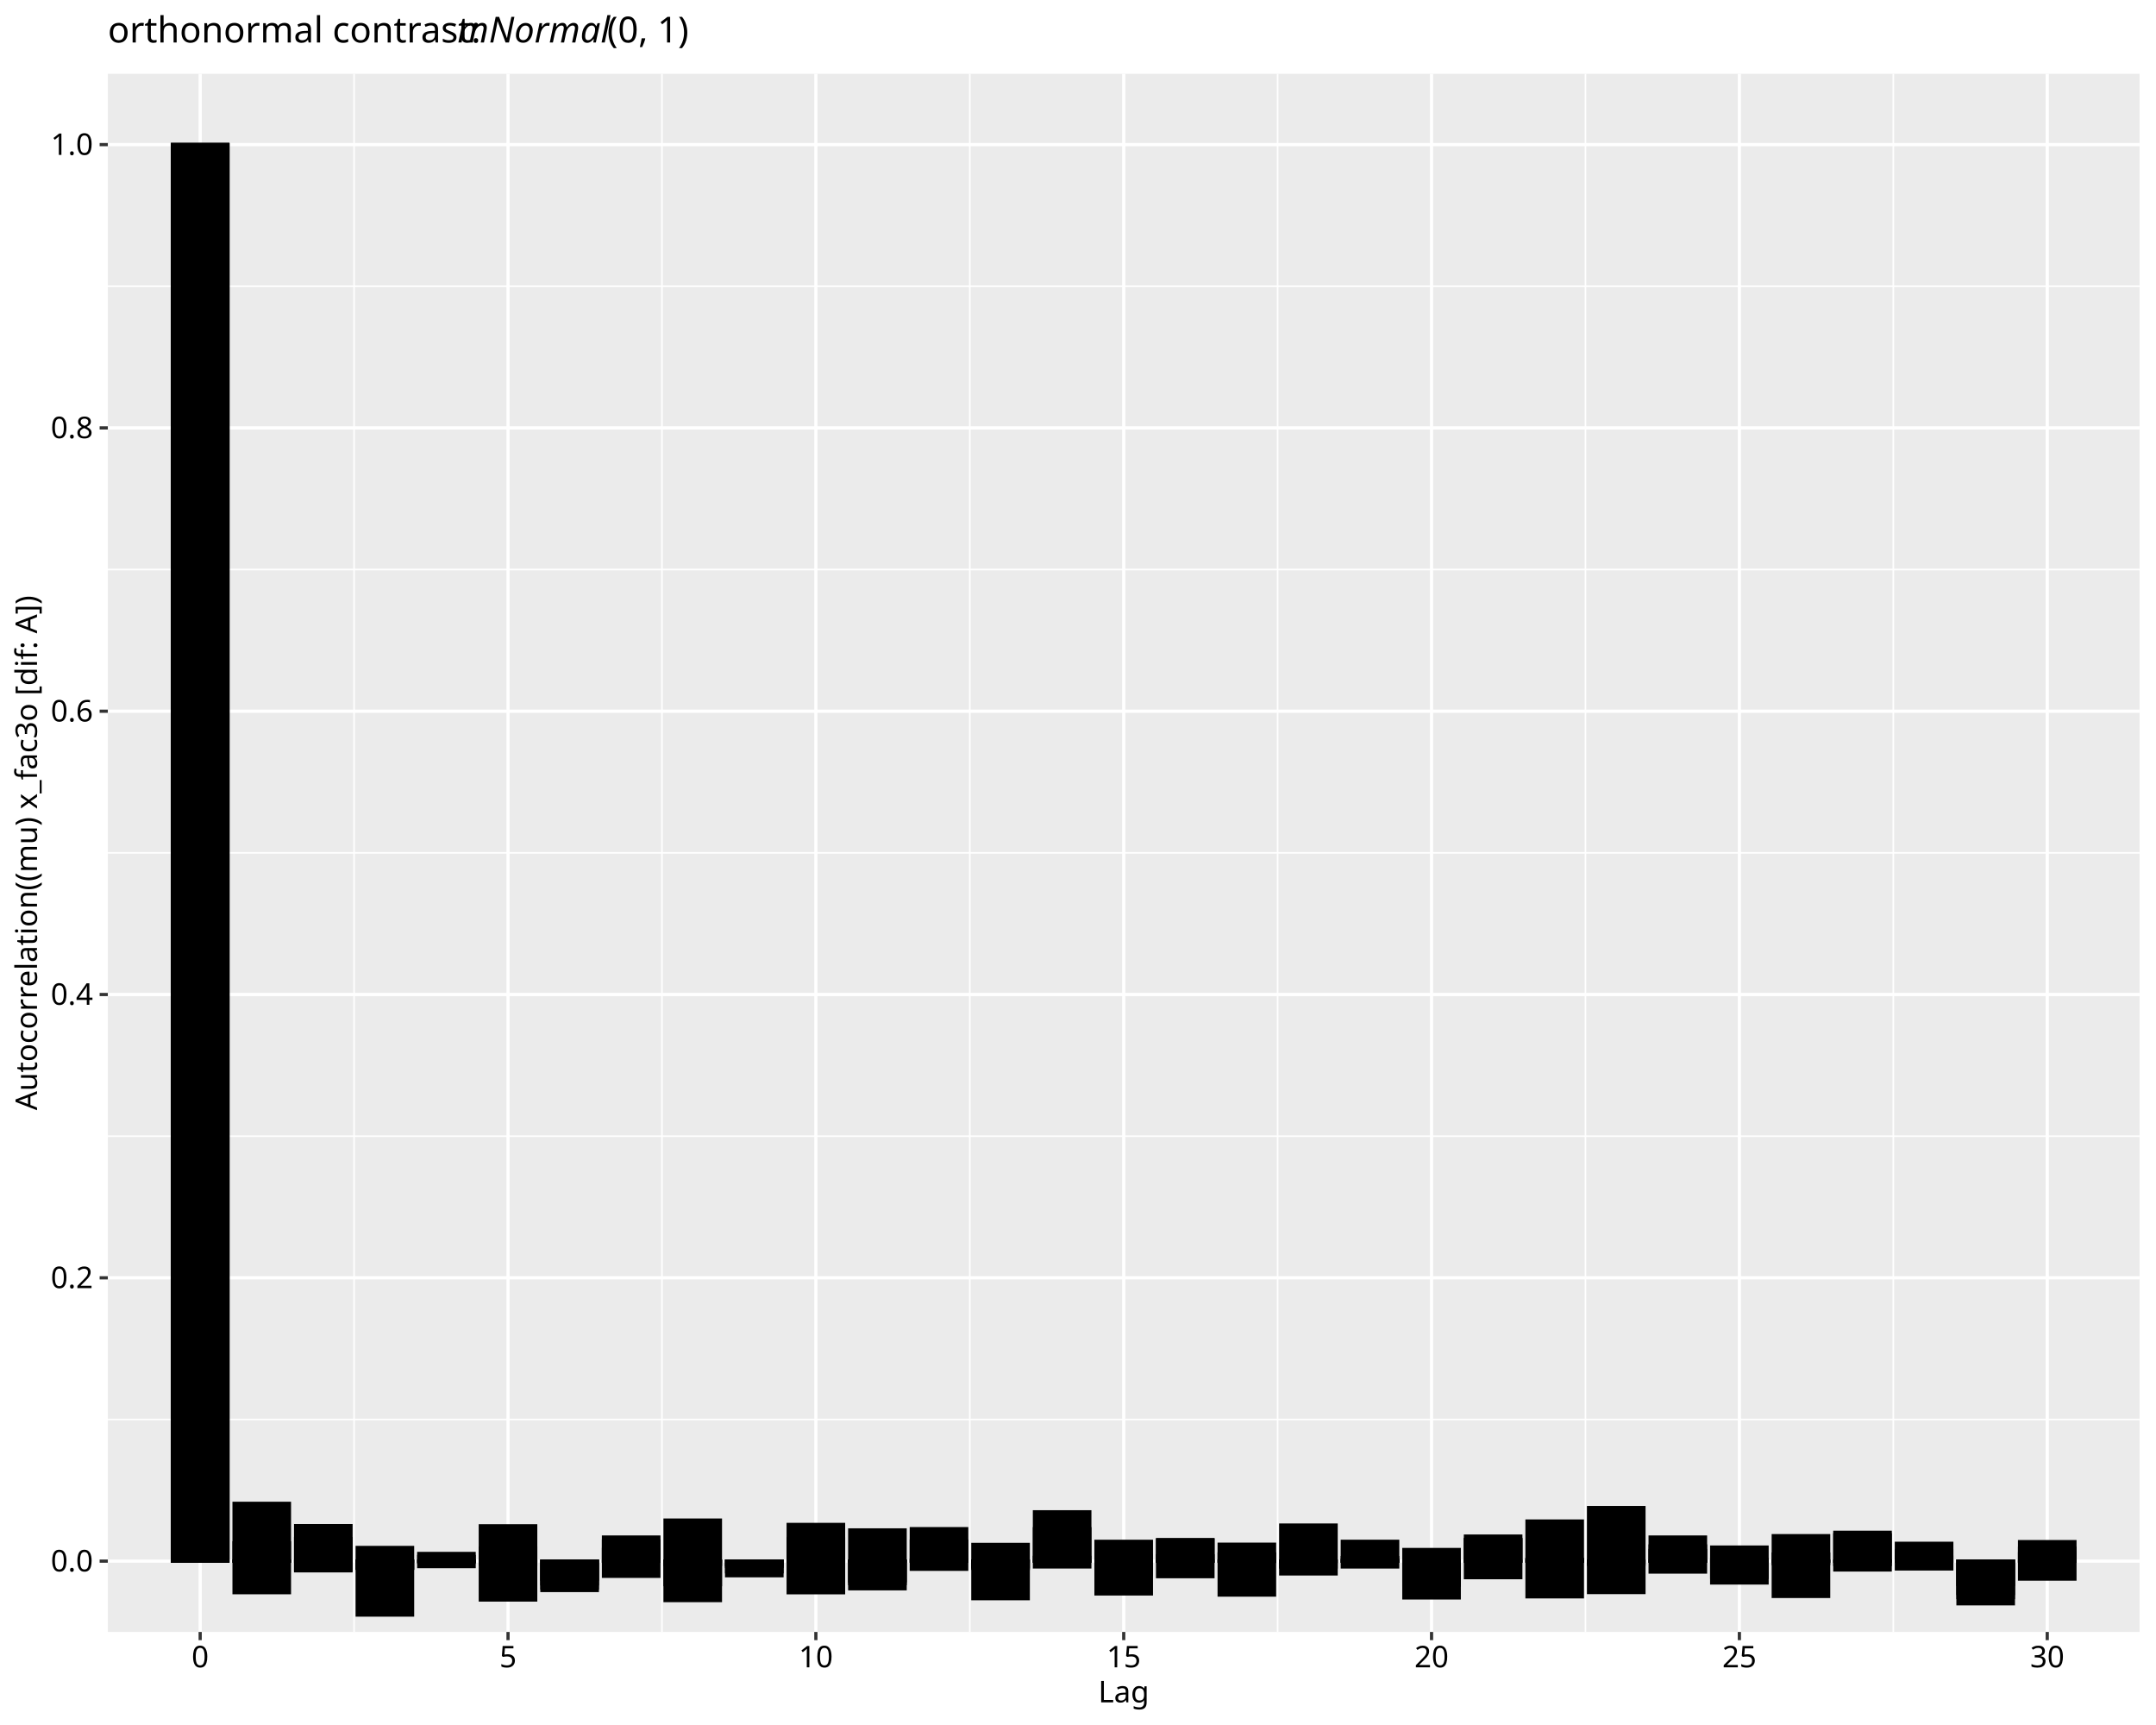
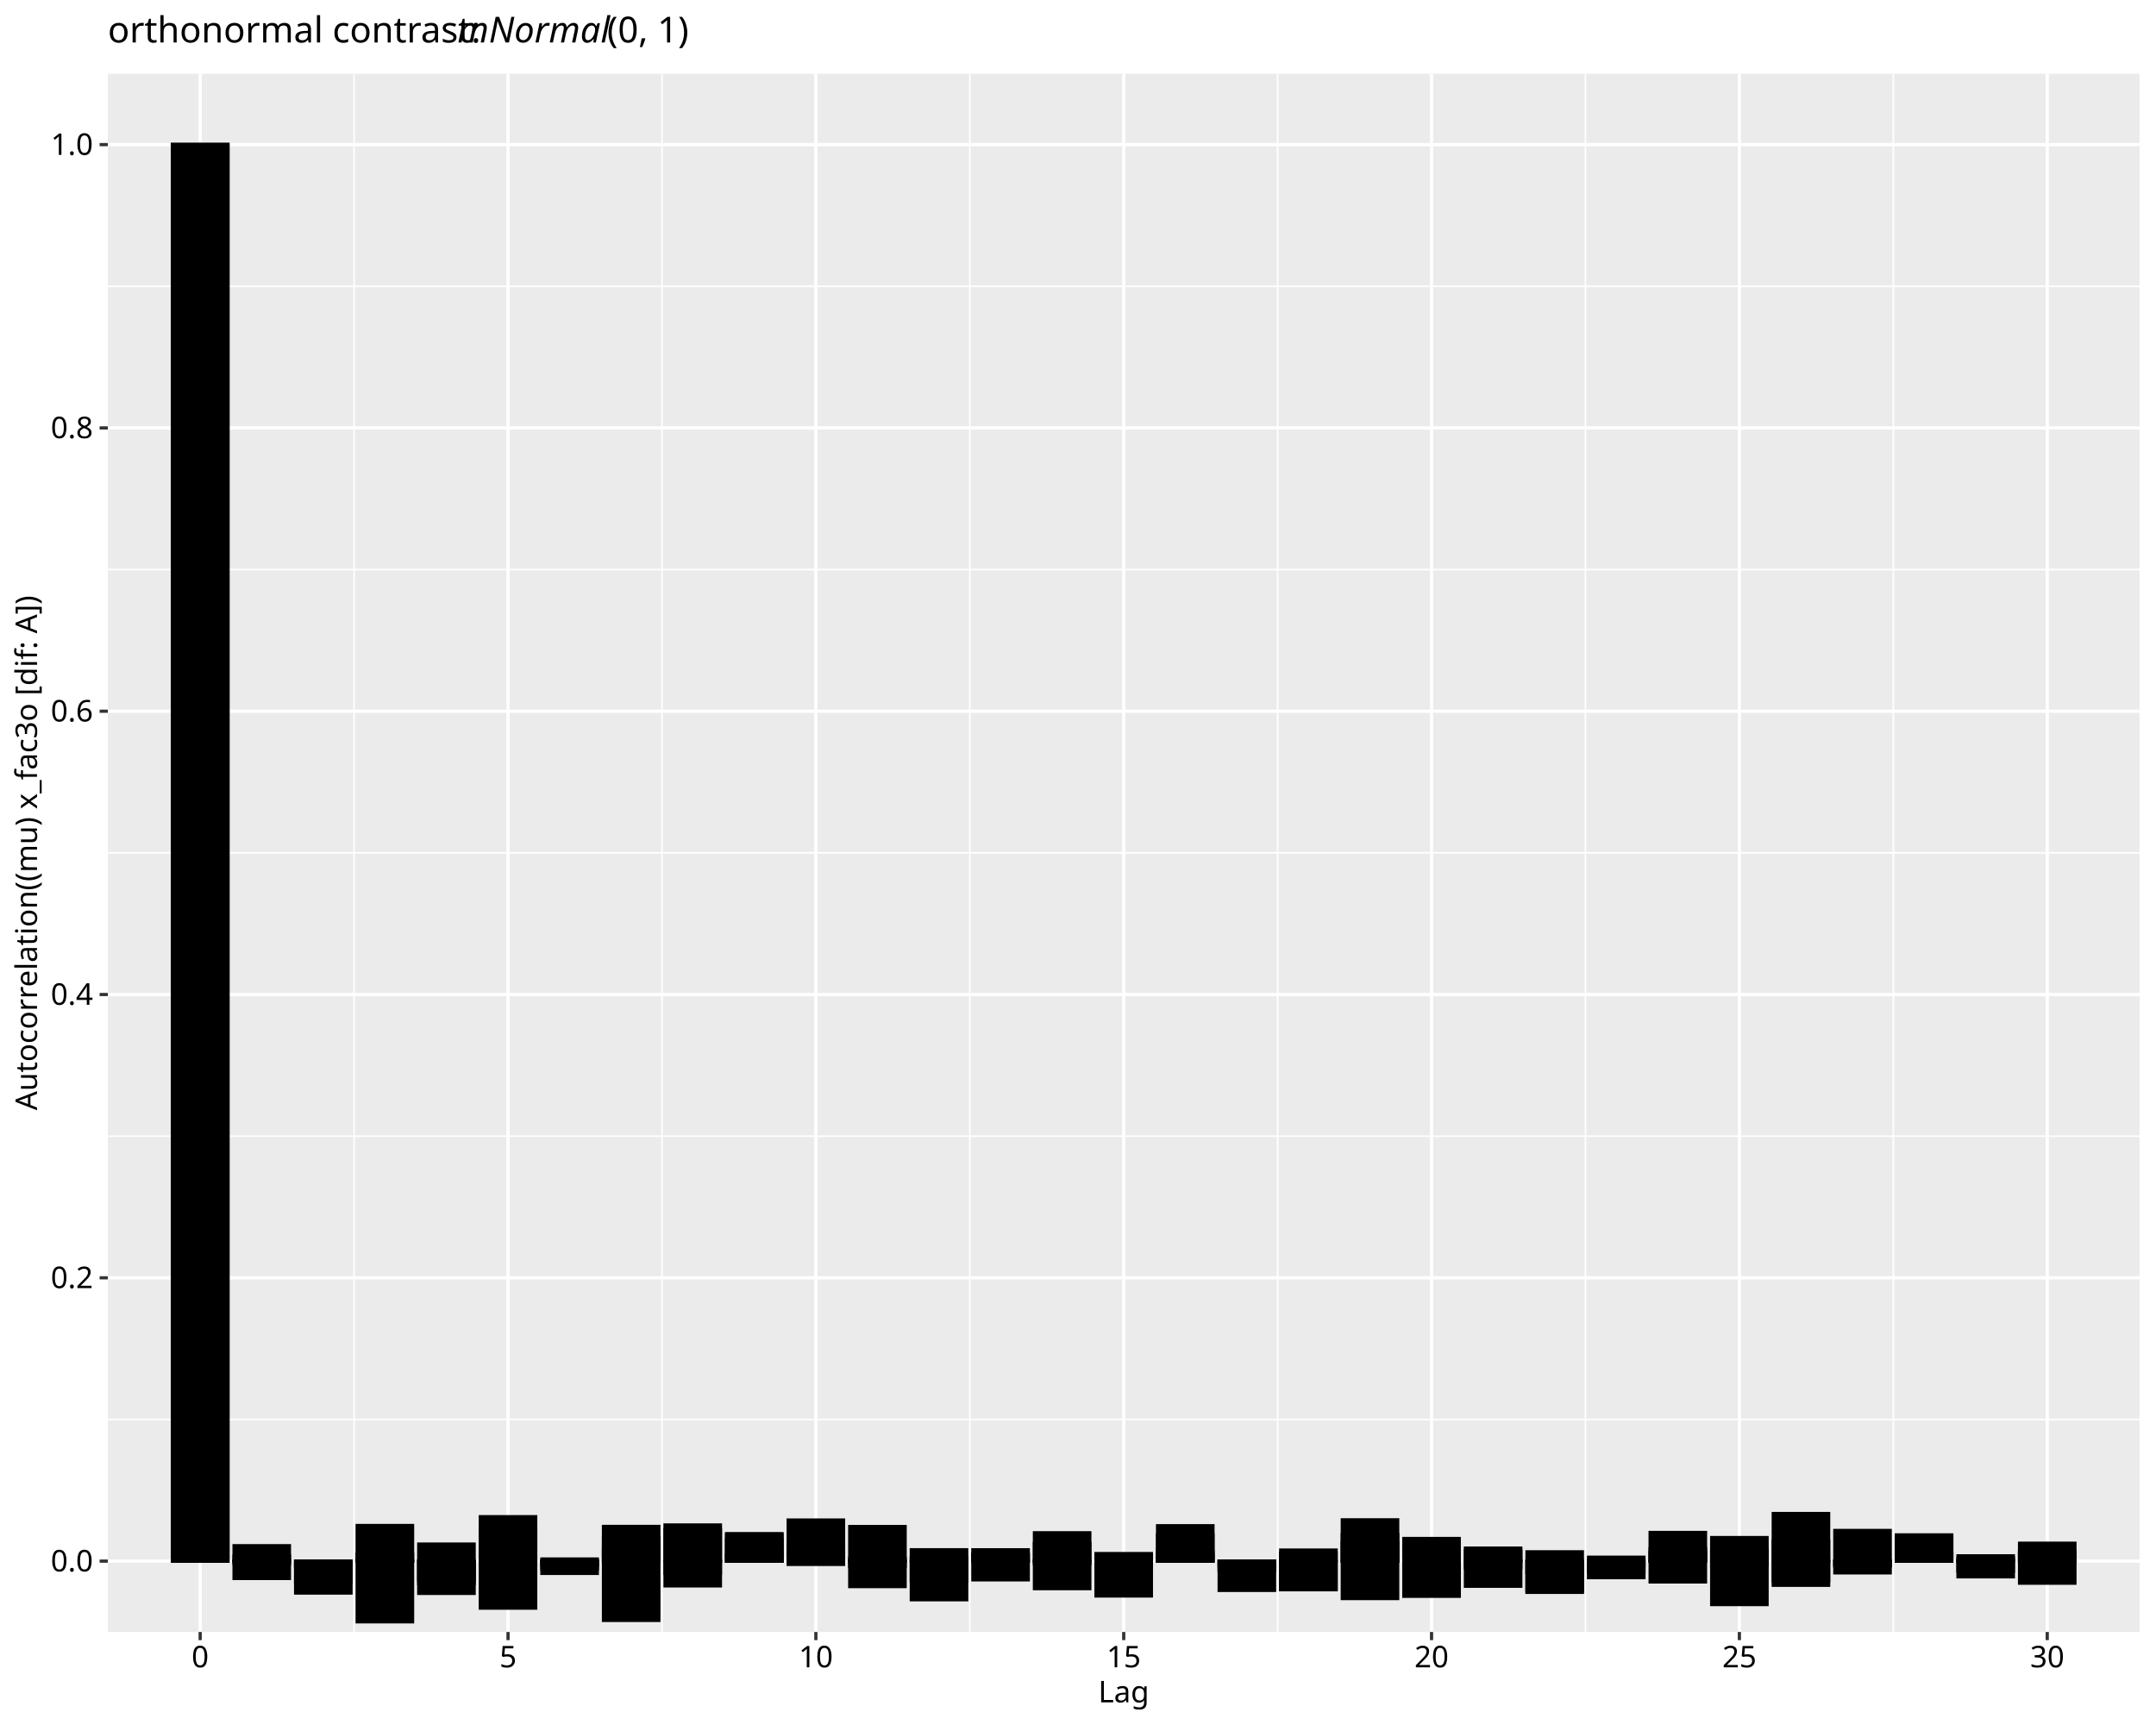
<svg xmlns="http://www.w3.org/2000/svg" class="svglite" data-engine-version="2.0" width="720.00pt" height="576.00pt" viewBox="0 0 720.00 576.00">
  <defs>
    <style type="text/css">
    .svglite line, .svglite polyline, .svglite polygon, .svglite path, .svglite rect, .svglite circle {
      fill: none;
      stroke: #000000;
      stroke-linecap: round;
      stroke-linejoin: round;
      stroke-miterlimit: 10.00;
    }
  </style>
  </defs>
  <rect width="100%" height="100%" style="stroke: none; fill: #FFFFFF;" />
  <defs>
    <clipPath id="cpMC4wMHw3MjAuMDB8MC4wMHw1NzYuMDA=">
      <rect x="0.00" y="0.00" width="720.00" height="576.00" />
    </clipPath>
  </defs>
  <g clip-path="url(#cpMC4wMHw3MjAuMDB8MC4wMHw1NzYuMDA=)">
    <rect x="0.00" y="0.00" width="720.00" height="576.00" style="stroke-width: 1.07; stroke: #FFFFFF; fill: #FFFFFF;" />
  </g>
  <defs>
    <clipPath id="cpMzYuMDF8NzE0LjUyfDI0LjYzfDU0NC45Mw==">
      <rect x="36.01" y="24.63" width="678.51" height="520.30" />
    </clipPath>
  </defs>
  <g clip-path="url(#cpMzYuMDF8NzE0LjUyfDI0LjYzfDU0NC45Mw==)">
    <rect x="36.01" y="24.63" width="678.51" height="520.30" style="stroke-width: 1.07; stroke: none; fill: #EBEBEB;" />
    <polyline points="36.01,473.98 714.52,473.98 " style="stroke-width: 0.53; stroke: #FFFFFF; stroke-linecap: butt;" />
    <polyline points="36.01,379.38 714.52,379.38 " style="stroke-width: 0.53; stroke: #FFFFFF; stroke-linecap: butt;" />
    <polyline points="36.01,284.78 714.52,284.78 " style="stroke-width: 0.53; stroke: #FFFFFF; stroke-linecap: butt;" />
    <polyline points="36.01,190.18 714.52,190.18 " style="stroke-width: 0.53; stroke: #FFFFFF; stroke-linecap: butt;" />
    <polyline points="36.01,95.58 714.52,95.58 " style="stroke-width: 0.53; stroke: #FFFFFF; stroke-linecap: butt;" />
    <polyline points="118.25,544.93 118.25,24.63 " style="stroke-width: 0.53; stroke: #FFFFFF; stroke-linecap: butt;" />
    <polyline points="221.06,544.93 221.06,24.63 " style="stroke-width: 0.53; stroke: #FFFFFF; stroke-linecap: butt;" />
    <polyline points="323.86,544.93 323.86,24.63 " style="stroke-width: 0.53; stroke: #FFFFFF; stroke-linecap: butt;" />
    <polyline points="426.67,544.93 426.67,24.63 " style="stroke-width: 0.53; stroke: #FFFFFF; stroke-linecap: butt;" />
    <polyline points="529.47,544.93 529.47,24.63 " style="stroke-width: 0.53; stroke: #FFFFFF; stroke-linecap: butt;" />
    <polyline points="632.28,544.93 632.28,24.63 " style="stroke-width: 0.53; stroke: #FFFFFF; stroke-linecap: butt;" />
    <polyline points="36.01,521.28 714.52,521.28 " style="stroke-width: 1.07; stroke: #FFFFFF; stroke-linecap: butt;" />
    <polyline points="36.01,426.68 714.52,426.68 " style="stroke-width: 1.07; stroke: #FFFFFF; stroke-linecap: butt;" />
    <polyline points="36.01,332.08 714.52,332.08 " style="stroke-width: 1.07; stroke: #FFFFFF; stroke-linecap: butt;" />
    <polyline points="36.01,237.48 714.52,237.48 " style="stroke-width: 1.07; stroke: #FFFFFF; stroke-linecap: butt;" />
    <polyline points="36.01,142.88 714.52,142.88 " style="stroke-width: 1.07; stroke: #FFFFFF; stroke-linecap: butt;" />
    <polyline points="36.01,48.28 714.52,48.28 " style="stroke-width: 1.07; stroke: #FFFFFF; stroke-linecap: butt;" />
    <polyline points="66.85,544.93 66.85,24.63 " style="stroke-width: 1.07; stroke: #FFFFFF; stroke-linecap: butt;" />
    <polyline points="169.66,544.93 169.66,24.63 " style="stroke-width: 1.07; stroke: #FFFFFF; stroke-linecap: butt;" />
    <polyline points="272.46,544.93 272.46,24.63 " style="stroke-width: 1.07; stroke: #FFFFFF; stroke-linecap: butt;" />
    <polyline points="375.27,544.93 375.27,24.63 " style="stroke-width: 1.07; stroke: #FFFFFF; stroke-linecap: butt;" />
    <polyline points="478.07,544.93 478.07,24.63 " style="stroke-width: 1.07; stroke: #FFFFFF; stroke-linecap: butt;" />
    <polyline points="580.87,544.93 580.87,24.63 " style="stroke-width: 1.07; stroke: #FFFFFF; stroke-linecap: butt;" />
    <polyline points="683.68,544.93 683.68,24.63 " style="stroke-width: 1.07; stroke: #FFFFFF; stroke-linecap: butt;" />
    <rect x="57.60" y="48.28" width="18.50" height="473.00" style="stroke-width: 1.07; stroke-linecap: butt; stroke-linejoin: miter; fill: #000000;" />
-     <rect x="78.16" y="521.28" width="18.50" height="10.54" style="stroke-width: 1.07; stroke-linecap: butt; stroke-linejoin: miter; fill: #000000;" />
-     <rect x="98.72" y="521.28" width="18.50" height="2.86" style="stroke-width: 1.07; stroke-linecap: butt; stroke-linejoin: miter; fill: #000000;" />
-     <rect x="119.28" y="516.72" width="18.50" height="4.57" style="stroke-width: 1.07; stroke-linecap: butt; stroke-linejoin: miter; fill: #000000;" />
-     <rect x="139.84" y="521.28" width="18.50" height="1.83" style="stroke-width: 1.07; stroke-linecap: butt; stroke-linejoin: miter; fill: #000000;" />
-     <rect x="160.40" y="521.28" width="18.50" height="1.00" style="stroke-width: 1.07; stroke-linecap: butt; stroke-linejoin: miter; fill: #000000;" />
-     <rect x="180.97" y="521.28" width="18.50" height="6.03" style="stroke-width: 1.07; stroke-linecap: butt; stroke-linejoin: miter; fill: #000000;" />
-     <rect x="201.53" y="517.35" width="18.50" height="3.93" style="stroke-width: 1.07; stroke-linecap: butt; stroke-linejoin: miter; fill: #000000;" />
-     <rect x="222.09" y="507.58" width="18.50" height="13.70" style="stroke-width: 1.07; stroke-linecap: butt; stroke-linejoin: miter; fill: #000000;" />
-     <rect x="242.65" y="521.28" width="18.50" height="1.76" style="stroke-width: 1.07; stroke-linecap: butt; stroke-linejoin: miter; fill: #000000;" />
-     <rect x="263.21" y="513.79" width="18.50" height="7.49" style="stroke-width: 1.07; stroke-linecap: butt; stroke-linejoin: miter; fill: #000000;" />
-     <rect x="283.77" y="521.28" width="18.50" height="6.58" style="stroke-width: 1.07; stroke-linecap: butt; stroke-linejoin: miter; fill: #000000;" />
-     <rect x="304.33" y="521.28" width="18.50" height="2.72" style="stroke-width: 1.07; stroke-linecap: butt; stroke-linejoin: miter; fill: #000000;" />
-     <rect x="324.89" y="521.28" width="18.50" height="2.42" style="stroke-width: 1.07; stroke-linecap: butt; stroke-linejoin: miter; fill: #000000;" />
-     <rect x="345.45" y="504.81" width="18.50" height="16.48" style="stroke-width: 1.07; stroke-linecap: butt; stroke-linejoin: miter; fill: #000000;" />
-     <rect x="366.01" y="514.67" width="18.50" height="6.61" style="stroke-width: 1.07; stroke-linecap: butt; stroke-linejoin: miter; fill: #000000;" />
-     <rect x="386.57" y="514.23" width="18.50" height="7.06" style="stroke-width: 1.07; stroke-linecap: butt; stroke-linejoin: miter; fill: #000000;" />
-     <rect x="407.14" y="521.28" width="18.50" height="0.10" style="stroke-width: 1.07; stroke-linecap: butt; stroke-linejoin: miter; fill: #000000;" />
-     <rect x="427.70" y="509.24" width="18.50" height="12.04" style="stroke-width: 1.07; stroke-linecap: butt; stroke-linejoin: miter; fill: #000000;" />
-     <rect x="448.26" y="514.66" width="18.50" height="6.62" style="stroke-width: 1.07; stroke-linecap: butt; stroke-linejoin: miter; fill: #000000;" />
-     <rect x="468.82" y="521.28" width="18.50" height="8.03" style="stroke-width: 1.07; stroke-linecap: butt; stroke-linejoin: miter; fill: #000000;" />
-     <rect x="489.38" y="521.28" width="18.50" height="5.52" style="stroke-width: 1.07; stroke-linecap: butt; stroke-linejoin: miter; fill: #000000;" />
-     <rect x="509.94" y="520.69" width="18.50" height="0.59" style="stroke-width: 1.07; stroke-linecap: butt; stroke-linejoin: miter; fill: #000000;" />
-     <rect x="530.50" y="521.28" width="18.50" height="1.11" style="stroke-width: 1.07; stroke-linecap: butt; stroke-linejoin: miter; fill: #000000;" />
-     <rect x="551.06" y="521.28" width="18.50" height="3.65" style="stroke-width: 1.07; stroke-linecap: butt; stroke-linejoin: miter; fill: #000000;" />
-     <rect x="571.62" y="520.70" width="18.50" height="0.59" style="stroke-width: 1.07; stroke-linecap: butt; stroke-linejoin: miter; fill: #000000;" />
-     <rect x="592.18" y="512.78" width="18.50" height="8.50" style="stroke-width: 1.07; stroke-linecap: butt; stroke-linejoin: miter; fill: #000000;" />
-     <rect x="612.74" y="511.65" width="18.50" height="9.64" style="stroke-width: 1.07; stroke-linecap: butt; stroke-linejoin: miter; fill: #000000;" />
-     <rect x="633.30" y="515.33" width="18.50" height="5.95" style="stroke-width: 1.07; stroke-linecap: butt; stroke-linejoin: miter; fill: #000000;" />
-     <rect x="653.87" y="521.28" width="18.50" height="10.80" style="stroke-width: 1.07; stroke-linecap: butt; stroke-linejoin: miter; fill: #000000;" />
-     <rect x="674.43" y="514.77" width="18.50" height="6.51" style="stroke-width: 1.07; stroke-linecap: butt; stroke-linejoin: miter; fill: #000000;" />
-     <rect x="57.60" y="48.28" width="18.50" height="473.00" style="stroke-width: 1.07; stroke-linecap: butt; stroke-linejoin: miter; fill: #000000;" />
-     <rect x="78.16" y="521.26" width="18.50" height="0.024" style="stroke-width: 1.07; stroke-linecap: butt; stroke-linejoin: miter; fill: #000000;" />
-     <rect x="98.72" y="521.28" width="18.50" height="3.23" style="stroke-width: 1.07; stroke-linecap: butt; stroke-linejoin: miter; fill: #000000;" />
-     <rect x="119.28" y="521.28" width="18.50" height="2.38" style="stroke-width: 1.07; stroke-linecap: butt; stroke-linejoin: miter; fill: #000000;" />
-     <rect x="139.84" y="519.75" width="18.50" height="1.54" style="stroke-width: 1.07; stroke-linecap: butt; stroke-linejoin: miter; fill: #000000;" />
-     <rect x="160.40" y="509.49" width="18.50" height="11.80" style="stroke-width: 1.07; stroke-linecap: butt; stroke-linejoin: miter; fill: #000000;" />
-     <rect x="180.97" y="521.28" width="18.50" height="8.99" style="stroke-width: 1.07; stroke-linecap: butt; stroke-linejoin: miter; fill: #000000;" />
-     <rect x="201.53" y="514.57" width="18.50" height="6.72" style="stroke-width: 1.07; stroke-linecap: butt; stroke-linejoin: miter; fill: #000000;" />
-     <rect x="222.09" y="521.28" width="18.50" height="13.17" style="stroke-width: 1.07; stroke-linecap: butt; stroke-linejoin: miter; fill: #000000;" />
-     <rect x="242.65" y="521.28" width="18.50" height="3.55" style="stroke-width: 1.07; stroke-linecap: butt; stroke-linejoin: miter; fill: #000000;" />
-     <rect x="263.21" y="509.03" width="18.50" height="12.25" style="stroke-width: 1.07; stroke-linecap: butt; stroke-linejoin: miter; fill: #000000;" />
-     <rect x="283.77" y="521.28" width="18.50" height="9.23" style="stroke-width: 1.07; stroke-linecap: butt; stroke-linejoin: miter; fill: #000000;" />
-     <rect x="304.33" y="520.97" width="18.50" height="0.31" style="stroke-width: 1.07; stroke-linecap: butt; stroke-linejoin: miter; fill: #000000;" />
-     <rect x="324.89" y="521.28" width="18.50" height="1.86" style="stroke-width: 1.07; stroke-linecap: butt; stroke-linejoin: miter; fill: #000000;" />
-     <rect x="345.45" y="520.03" width="18.50" height="1.25" style="stroke-width: 1.07; stroke-linecap: butt; stroke-linejoin: miter; fill: #000000;" />
-     <rect x="366.01" y="521.28" width="18.50" height="4.41" style="stroke-width: 1.07; stroke-linecap: butt; stroke-linejoin: miter; fill: #000000;" />
-     <rect x="386.57" y="519.52" width="18.50" height="1.76" style="stroke-width: 1.07; stroke-linecap: butt; stroke-linejoin: miter; fill: #000000;" />
-     <rect x="407.14" y="515.63" width="18.50" height="5.66" style="stroke-width: 1.07; stroke-linecap: butt; stroke-linejoin: miter; fill: #000000;" />
-     <rect x="427.70" y="521.28" width="18.50" height="1.97" style="stroke-width: 1.07; stroke-linecap: butt; stroke-linejoin: miter; fill: #000000;" />
-     <rect x="448.26" y="521.28" width="18.50" height="1.95" style="stroke-width: 1.07; stroke-linecap: butt; stroke-linejoin: miter; fill: #000000;" />
-     <rect x="468.82" y="521.28" width="18.50" height="6.78" style="stroke-width: 1.07; stroke-linecap: butt; stroke-linejoin: miter; fill: #000000;" />
-     <rect x="489.38" y="512.92" width="18.50" height="8.36" style="stroke-width: 1.07; stroke-linecap: butt; stroke-linejoin: miter; fill: #000000;" />
-     <rect x="509.94" y="507.89" width="18.50" height="13.39" style="stroke-width: 1.07; stroke-linecap: butt; stroke-linejoin: miter; fill: #000000;" />
-     <rect x="530.50" y="521.28" width="18.50" height="10.49" style="stroke-width: 1.07; stroke-linecap: butt; stroke-linejoin: miter; fill: #000000;" />
-     <rect x="551.06" y="517.74" width="18.50" height="3.54" style="stroke-width: 1.07; stroke-linecap: butt; stroke-linejoin: miter; fill: #000000;" />
-     <rect x="571.62" y="521.28" width="18.50" height="5.44" style="stroke-width: 1.07; stroke-linecap: butt; stroke-linejoin: miter; fill: #000000;" />
-     <rect x="592.18" y="518.93" width="18.50" height="2.35" style="stroke-width: 1.07; stroke-linecap: butt; stroke-linejoin: miter; fill: #000000;" />
-     <rect x="612.74" y="512.50" width="18.50" height="8.79" style="stroke-width: 1.07; stroke-linecap: butt; stroke-linejoin: miter; fill: #000000;" />
-     <rect x="633.30" y="517.83" width="18.50" height="3.45" style="stroke-width: 1.07; stroke-linecap: butt; stroke-linejoin: miter; fill: #000000;" />
-     <rect x="653.87" y="521.28" width="18.50" height="14.25" style="stroke-width: 1.07; stroke-linecap: butt; stroke-linejoin: miter; fill: #000000;" />
-     <rect x="674.43" y="516.98" width="18.50" height="4.30" style="stroke-width: 1.07; stroke-linecap: butt; stroke-linejoin: miter; fill: #000000;" />
-     <rect x="57.60" y="48.28" width="18.50" height="473.00" style="stroke-width: 1.07; stroke-linecap: butt; stroke-linejoin: miter; fill: #000000;" />
-     <rect x="78.16" y="501.98" width="18.50" height="19.30" style="stroke-width: 1.07; stroke-linecap: butt; stroke-linejoin: miter; fill: #000000;" />
-     <rect x="98.72" y="513.75" width="18.50" height="7.53" style="stroke-width: 1.07; stroke-linecap: butt; stroke-linejoin: miter; fill: #000000;" />
-     <rect x="119.28" y="521.28" width="18.50" height="18.01" style="stroke-width: 1.07; stroke-linecap: butt; stroke-linejoin: miter; fill: #000000;" />
-     <rect x="139.84" y="521.28" width="18.50" height="0.37" style="stroke-width: 1.07; stroke-linecap: butt; stroke-linejoin: miter; fill: #000000;" />
-     <rect x="160.40" y="516.92" width="18.50" height="4.36" style="stroke-width: 1.07; stroke-linecap: butt; stroke-linejoin: miter; fill: #000000;" />
-     <rect x="180.97" y="521.28" width="18.50" height="9.81" style="stroke-width: 1.07; stroke-linecap: butt; stroke-linejoin: miter; fill: #000000;" />
-     <rect x="201.53" y="521.28" width="18.50" height="5.07" style="stroke-width: 1.07; stroke-linecap: butt; stroke-linejoin: miter; fill: #000000;" />
-     <rect x="222.09" y="521.28" width="18.50" height="7.86" style="stroke-width: 1.07; stroke-linecap: butt; stroke-linejoin: miter; fill: #000000;" />
-     <rect x="242.65" y="521.28" width="18.50" height="1.14" style="stroke-width: 1.07; stroke-linecap: butt; stroke-linejoin: miter; fill: #000000;" />
-     <rect x="263.21" y="521.28" width="18.50" height="10.56" style="stroke-width: 1.07; stroke-linecap: butt; stroke-linejoin: miter; fill: #000000;" />
-     <rect x="283.77" y="510.86" width="18.50" height="10.42" style="stroke-width: 1.07; stroke-linecap: butt; stroke-linejoin: miter; fill: #000000;" />
-     <rect x="304.33" y="510.44" width="18.50" height="10.84" style="stroke-width: 1.07; stroke-linecap: butt; stroke-linejoin: miter; fill: #000000;" />
-     <rect x="324.89" y="521.28" width="18.50" height="12.54" style="stroke-width: 1.07; stroke-linecap: butt; stroke-linejoin: miter; fill: #000000;" />
-     <rect x="345.45" y="521.28" width="18.50" height="1.94" style="stroke-width: 1.07; stroke-linecap: butt; stroke-linejoin: miter; fill: #000000;" />
-     <rect x="366.01" y="519.28" width="18.50" height="2.00" style="stroke-width: 1.07; stroke-linecap: butt; stroke-linejoin: miter; fill: #000000;" />
-     <rect x="386.57" y="514.10" width="18.50" height="7.18" style="stroke-width: 1.07; stroke-linecap: butt; stroke-linejoin: miter; fill: #000000;" />
-     <rect x="407.14" y="518.87" width="18.50" height="2.41" style="stroke-width: 1.07; stroke-linecap: butt; stroke-linejoin: miter; fill: #000000;" />
-     <rect x="427.70" y="521.28" width="18.50" height="4.27" style="stroke-width: 1.07; stroke-linecap: butt; stroke-linejoin: miter; fill: #000000;" />
-     <rect x="448.26" y="520.10" width="18.50" height="1.18" style="stroke-width: 1.07; stroke-linecap: butt; stroke-linejoin: miter; fill: #000000;" />
-     <rect x="468.82" y="521.28" width="18.50" height="12.29" style="stroke-width: 1.07; stroke-linecap: butt; stroke-linejoin: miter; fill: #000000;" />
-     <rect x="489.38" y="514.03" width="18.50" height="7.26" style="stroke-width: 1.07; stroke-linecap: butt; stroke-linejoin: miter; fill: #000000;" />
-     <rect x="509.94" y="521.28" width="18.50" height="11.92" style="stroke-width: 1.07; stroke-linecap: butt; stroke-linejoin: miter; fill: #000000;" />
-     <rect x="530.50" y="503.39" width="18.50" height="17.89" style="stroke-width: 1.07; stroke-linecap: butt; stroke-linejoin: miter; fill: #000000;" />
-     <rect x="551.06" y="516.22" width="18.50" height="5.06" style="stroke-width: 1.07; stroke-linecap: butt; stroke-linejoin: miter; fill: #000000;" />
-     <rect x="571.62" y="516.59" width="18.50" height="4.69" style="stroke-width: 1.07; stroke-linecap: butt; stroke-linejoin: miter; fill: #000000;" />
-     <rect x="592.18" y="521.28" width="18.50" height="0.81" style="stroke-width: 1.07; stroke-linecap: butt; stroke-linejoin: miter; fill: #000000;" />
-     <rect x="612.74" y="521.28" width="18.50" height="2.95" style="stroke-width: 1.07; stroke-linecap: butt; stroke-linejoin: miter; fill: #000000;" />
-     <rect x="633.30" y="519.95" width="18.50" height="1.34" style="stroke-width: 1.07; stroke-linecap: butt; stroke-linejoin: miter; fill: #000000;" />
-     <rect x="653.87" y="521.28" width="18.50" height="12.17" style="stroke-width: 1.07; stroke-linecap: butt; stroke-linejoin: miter; fill: #000000;" />
-     <rect x="674.43" y="521.28" width="18.50" height="6.00" style="stroke-width: 1.07; stroke-linecap: butt; stroke-linejoin: miter; fill: #000000;" />
-     <rect x="57.60" y="48.28" width="18.50" height="473.00" style="stroke-width: 1.07; stroke-linecap: butt; stroke-linejoin: miter; fill: #000000;" />
-     <rect x="78.16" y="515.18" width="18.50" height="6.10" style="stroke-width: 1.07; stroke-linecap: butt; stroke-linejoin: miter; fill: #000000;" />
-     <rect x="98.72" y="509.43" width="18.50" height="11.85" style="stroke-width: 1.07; stroke-linecap: butt; stroke-linejoin: miter; fill: #000000;" />
-     <rect x="119.28" y="521.28" width="18.50" height="2.39" style="stroke-width: 1.07; stroke-linecap: butt; stroke-linejoin: miter; fill: #000000;" />
-     <rect x="139.84" y="518.72" width="18.50" height="2.56" style="stroke-width: 1.07; stroke-linecap: butt; stroke-linejoin: miter; fill: #000000;" />
-     <rect x="160.40" y="521.28" width="18.50" height="12.98" style="stroke-width: 1.07; stroke-linecap: butt; stroke-linejoin: miter; fill: #000000;" />
-     <rect x="180.97" y="521.28" width="18.50" height="7.59" style="stroke-width: 1.07; stroke-linecap: butt; stroke-linejoin: miter; fill: #000000;" />
-     <rect x="201.53" y="513.24" width="18.50" height="8.05" style="stroke-width: 1.07; stroke-linecap: butt; stroke-linejoin: miter; fill: #000000;" />
-     <rect x="222.09" y="521.28" width="18.50" height="1.11" style="stroke-width: 1.07; stroke-linecap: butt; stroke-linejoin: miter; fill: #000000;" />
-     <rect x="242.65" y="521.28" width="18.50" height="4.88" style="stroke-width: 1.07; stroke-linecap: butt; stroke-linejoin: miter; fill: #000000;" />
-     <rect x="263.21" y="513.94" width="18.50" height="7.35" style="stroke-width: 1.07; stroke-linecap: butt; stroke-linejoin: miter; fill: #000000;" />
-     <rect x="283.77" y="521.28" width="18.50" height="7.49" style="stroke-width: 1.07; stroke-linecap: butt; stroke-linejoin: miter; fill: #000000;" />
-     <rect x="304.33" y="514.60" width="18.50" height="6.68" style="stroke-width: 1.07; stroke-linecap: butt; stroke-linejoin: miter; fill: #000000;" />
-     <rect x="324.89" y="515.70" width="18.50" height="5.58" style="stroke-width: 1.07; stroke-linecap: butt; stroke-linejoin: miter; fill: #000000;" />
-     <rect x="345.45" y="510.47" width="18.50" height="10.82" style="stroke-width: 1.07; stroke-linecap: butt; stroke-linejoin: miter; fill: #000000;" />
-     <rect x="366.01" y="521.28" width="18.50" height="10.95" style="stroke-width: 1.07; stroke-linecap: butt; stroke-linejoin: miter; fill: #000000;" />
-     <rect x="386.57" y="521.28" width="18.50" height="5.19" style="stroke-width: 1.07; stroke-linecap: butt; stroke-linejoin: miter; fill: #000000;" />
-     <rect x="407.14" y="521.28" width="18.50" height="11.33" style="stroke-width: 1.07; stroke-linecap: butt; stroke-linejoin: miter; fill: #000000;" />
-     <rect x="427.70" y="521.28" width="18.50" height="0.17" style="stroke-width: 1.07; stroke-linecap: butt; stroke-linejoin: miter; fill: #000000;" />
-     <rect x="448.26" y="520.99" width="18.50" height="0.30" style="stroke-width: 1.07; stroke-linecap: butt; stroke-linejoin: miter; fill: #000000;" />
-     <rect x="468.82" y="517.40" width="18.50" height="3.89" style="stroke-width: 1.07; stroke-linecap: butt; stroke-linejoin: miter; fill: #000000;" />
-     <rect x="489.38" y="514.16" width="18.50" height="7.12" style="stroke-width: 1.07; stroke-linecap: butt; stroke-linejoin: miter; fill: #000000;" />
-     <rect x="509.94" y="520.86" width="18.50" height="0.42" style="stroke-width: 1.07; stroke-linecap: butt; stroke-linejoin: miter; fill: #000000;" />
-     <rect x="530.50" y="521.28" width="18.50" height="0.51" style="stroke-width: 1.07; stroke-linecap: butt; stroke-linejoin: miter; fill: #000000;" />
-     <rect x="551.06" y="513.24" width="18.50" height="8.04" style="stroke-width: 1.07; stroke-linecap: butt; stroke-linejoin: miter; fill: #000000;" />
-     <rect x="571.62" y="521.28" width="18.50" height="7.29" style="stroke-width: 1.07; stroke-linecap: butt; stroke-linejoin: miter; fill: #000000;" />
-     <rect x="592.18" y="521.28" width="18.50" height="11.79" style="stroke-width: 1.07; stroke-linecap: butt; stroke-linejoin: miter; fill: #000000;" />
-     <rect x="612.74" y="521.28" width="18.50" height="1.13" style="stroke-width: 1.07; stroke-linecap: butt; stroke-linejoin: miter; fill: #000000;" />
-     <rect x="633.30" y="521.28" width="18.50" height="2.61" style="stroke-width: 1.07; stroke-linecap: butt; stroke-linejoin: miter; fill: #000000;" />
-     <rect x="653.87" y="521.28" width="18.50" height="7.80" style="stroke-width: 1.07; stroke-linecap: butt; stroke-linejoin: miter; fill: #000000;" />
-     <rect x="674.43" y="518.78" width="18.50" height="2.51" style="stroke-width: 1.07; stroke-linecap: butt; stroke-linejoin: miter; fill: #000000;" />
+     <rect x="78.16" y="519.61" width="18.50" height="1.68" style="stroke-width: 1.07; stroke-linecap: butt; stroke-linejoin: miter; fill: #000000;" />
+     <rect x="98.72" y="521.28" width="18.50" height="7.17" style="stroke-width: 1.07; stroke-linecap: butt; stroke-linejoin: miter; fill: #000000;" />
+     <rect x="119.28" y="521.20" width="18.50" height="0.086" style="stroke-width: 1.07; stroke-linecap: butt; stroke-linejoin: miter; fill: #000000;" />
+     <rect x="139.84" y="521.28" width="18.50" height="6.23" style="stroke-width: 1.07; stroke-linecap: butt; stroke-linejoin: miter; fill: #000000;" />
+     <rect x="160.40" y="506.44" width="18.50" height="14.85" style="stroke-width: 1.07; stroke-linecap: butt; stroke-linejoin: miter; fill: #000000;" />
+     <rect x="180.97" y="521.28" width="18.50" height="4.10" style="stroke-width: 1.07; stroke-linecap: butt; stroke-linejoin: miter; fill: #000000;" />
+     <rect x="201.53" y="517.19" width="18.50" height="4.09" style="stroke-width: 1.07; stroke-linecap: butt; stroke-linejoin: miter; fill: #000000;" />
+     <rect x="222.09" y="509.21" width="18.50" height="12.08" style="stroke-width: 1.07; stroke-linecap: butt; stroke-linejoin: miter; fill: #000000;" />
+     <rect x="242.65" y="512.10" width="18.50" height="9.19" style="stroke-width: 1.07; stroke-linecap: butt; stroke-linejoin: miter; fill: #000000;" />
+     <rect x="263.21" y="520.74" width="18.50" height="0.54" style="stroke-width: 1.07; stroke-linecap: butt; stroke-linejoin: miter; fill: #000000;" />
+     <rect x="283.77" y="521.28" width="18.50" height="1.86" style="stroke-width: 1.07; stroke-linecap: butt; stroke-linejoin: miter; fill: #000000;" />
+     <rect x="304.33" y="521.28" width="18.50" height="6.57" style="stroke-width: 1.07; stroke-linecap: butt; stroke-linejoin: miter; fill: #000000;" />
+     <rect x="324.89" y="519.39" width="18.50" height="1.89" style="stroke-width: 1.07; stroke-linecap: butt; stroke-linejoin: miter; fill: #000000;" />
+     <rect x="345.45" y="515.38" width="18.50" height="5.91" style="stroke-width: 1.07; stroke-linecap: butt; stroke-linejoin: miter; fill: #000000;" />
+     <rect x="366.01" y="521.28" width="18.50" height="11.64" style="stroke-width: 1.07; stroke-linecap: butt; stroke-linejoin: miter; fill: #000000;" />
+     <rect x="386.57" y="519.35" width="18.50" height="1.94" style="stroke-width: 1.07; stroke-linecap: butt; stroke-linejoin: miter; fill: #000000;" />
+     <rect x="407.14" y="521.28" width="18.50" height="1.84" style="stroke-width: 1.07; stroke-linecap: butt; stroke-linejoin: miter; fill: #000000;" />
+     <rect x="427.70" y="517.59" width="18.50" height="3.69" style="stroke-width: 1.07; stroke-linecap: butt; stroke-linejoin: miter; fill: #000000;" />
+     <rect x="448.26" y="507.49" width="18.50" height="13.80" style="stroke-width: 1.07; stroke-linecap: butt; stroke-linejoin: miter; fill: #000000;" />
+     <rect x="468.82" y="513.72" width="18.50" height="7.56" style="stroke-width: 1.07; stroke-linecap: butt; stroke-linejoin: miter; fill: #000000;" />
+     <rect x="489.38" y="521.28" width="18.50" height="8.39" style="stroke-width: 1.07; stroke-linecap: butt; stroke-linejoin: miter; fill: #000000;" />
+     <rect x="509.94" y="521.28" width="18.50" height="10.03" style="stroke-width: 1.07; stroke-linecap: butt; stroke-linejoin: miter; fill: #000000;" />
+     <rect x="530.50" y="521.28" width="18.50" height="5.52" style="stroke-width: 1.07; stroke-linecap: butt; stroke-linejoin: miter; fill: #000000;" />
+     <rect x="551.06" y="517.10" width="18.50" height="4.18" style="stroke-width: 1.07; stroke-linecap: butt; stroke-linejoin: miter; fill: #000000;" />
+     <rect x="571.62" y="521.28" width="18.50" height="1.47" style="stroke-width: 1.07; stroke-linecap: butt; stroke-linejoin: miter; fill: #000000;" />
+     <rect x="592.18" y="521.28" width="18.50" height="8.07" style="stroke-width: 1.07; stroke-linecap: butt; stroke-linejoin: miter; fill: #000000;" />
+     <rect x="612.74" y="521.28" width="18.50" height="3.92" style="stroke-width: 1.07; stroke-linecap: butt; stroke-linejoin: miter; fill: #000000;" />
+     <rect x="633.30" y="513.25" width="18.50" height="8.03" style="stroke-width: 1.07; stroke-linecap: butt; stroke-linejoin: miter; fill: #000000;" />
+     <rect x="653.87" y="521.28" width="18.50" height="3.37" style="stroke-width: 1.07; stroke-linecap: butt; stroke-linejoin: miter; fill: #000000;" />
+     <rect x="674.43" y="515.30" width="18.50" height="5.98" style="stroke-width: 1.07; stroke-linecap: butt; stroke-linejoin: miter; fill: #000000;" />
+     <rect x="57.60" y="48.28" width="18.50" height="473.00" style="stroke-width: 1.07; stroke-linecap: butt; stroke-linejoin: miter; fill: #000000;" />
+     <rect x="78.16" y="516.13" width="18.50" height="5.15" style="stroke-width: 1.07; stroke-linecap: butt; stroke-linejoin: miter; fill: #000000;" />
+     <rect x="98.72" y="521.28" width="18.50" height="10.66" style="stroke-width: 1.07; stroke-linecap: butt; stroke-linejoin: miter; fill: #000000;" />
+     <rect x="119.28" y="521.28" width="18.50" height="20.27" style="stroke-width: 1.07; stroke-linecap: butt; stroke-linejoin: miter; fill: #000000;" />
+     <rect x="139.84" y="521.28" width="18.50" height="7.53" style="stroke-width: 1.07; stroke-linecap: butt; stroke-linejoin: miter; fill: #000000;" />
+     <rect x="160.40" y="521.28" width="18.50" height="15.70" style="stroke-width: 1.07; stroke-linecap: butt; stroke-linejoin: miter; fill: #000000;" />
+     <rect x="180.97" y="520.57" width="18.50" height="0.72" style="stroke-width: 1.07; stroke-linecap: butt; stroke-linejoin: miter; fill: #000000;" />
+     <rect x="201.53" y="509.69" width="18.50" height="11.59" style="stroke-width: 1.07; stroke-linecap: butt; stroke-linejoin: miter; fill: #000000;" />
+     <rect x="222.09" y="521.28" width="18.50" height="4.11" style="stroke-width: 1.07; stroke-linecap: butt; stroke-linejoin: miter; fill: #000000;" />
+     <rect x="242.65" y="519.19" width="18.50" height="2.09" style="stroke-width: 1.07; stroke-linecap: butt; stroke-linejoin: miter; fill: #000000;" />
+     <rect x="263.21" y="507.56" width="18.50" height="13.72" style="stroke-width: 1.07; stroke-linecap: butt; stroke-linejoin: miter; fill: #000000;" />
+     <rect x="283.77" y="521.28" width="18.50" height="8.50" style="stroke-width: 1.07; stroke-linecap: butt; stroke-linejoin: miter; fill: #000000;" />
+     <rect x="304.33" y="521.28" width="18.50" height="12.90" style="stroke-width: 1.07; stroke-linecap: butt; stroke-linejoin: miter; fill: #000000;" />
+     <rect x="324.89" y="521.28" width="18.50" height="6.25" style="stroke-width: 1.07; stroke-linecap: butt; stroke-linejoin: miter; fill: #000000;" />
+     <rect x="345.45" y="521.28" width="18.50" height="0.91" style="stroke-width: 1.07; stroke-linecap: butt; stroke-linejoin: miter; fill: #000000;" />
+     <rect x="366.01" y="519.81" width="18.50" height="1.47" style="stroke-width: 1.07; stroke-linecap: butt; stroke-linejoin: miter; fill: #000000;" />
+     <rect x="386.57" y="509.46" width="18.50" height="11.82" style="stroke-width: 1.07; stroke-linecap: butt; stroke-linejoin: miter; fill: #000000;" />
+     <rect x="407.14" y="521.28" width="18.50" height="0.34" style="stroke-width: 1.07; stroke-linecap: butt; stroke-linejoin: miter; fill: #000000;" />
+     <rect x="427.70" y="521.28" width="18.50" height="9.56" style="stroke-width: 1.07; stroke-linecap: butt; stroke-linejoin: miter; fill: #000000;" />
+     <rect x="448.26" y="521.28" width="18.50" height="12.50" style="stroke-width: 1.07; stroke-linecap: butt; stroke-linejoin: miter; fill: #000000;" />
+     <rect x="468.82" y="521.28" width="18.50" height="11.72" style="stroke-width: 1.07; stroke-linecap: butt; stroke-linejoin: miter; fill: #000000;" />
+     <rect x="489.38" y="516.93" width="18.50" height="4.36" style="stroke-width: 1.07; stroke-linecap: butt; stroke-linejoin: miter; fill: #000000;" />
+     <rect x="509.94" y="518.17" width="18.50" height="3.12" style="stroke-width: 1.07; stroke-linecap: butt; stroke-linejoin: miter; fill: #000000;" />
+     <rect x="530.50" y="519.97" width="18.50" height="1.31" style="stroke-width: 1.07; stroke-linecap: butt; stroke-linejoin: miter; fill: #000000;" />
+     <rect x="551.06" y="518.35" width="18.50" height="2.94" style="stroke-width: 1.07; stroke-linecap: butt; stroke-linejoin: miter; fill: #000000;" />
+     <rect x="571.62" y="517.73" width="18.50" height="3.56" style="stroke-width: 1.07; stroke-linecap: butt; stroke-linejoin: miter; fill: #000000;" />
+     <rect x="592.18" y="521.28" width="18.50" height="6.63" style="stroke-width: 1.07; stroke-linecap: butt; stroke-linejoin: miter; fill: #000000;" />
+     <rect x="612.74" y="521.28" width="18.50" height="1.15" style="stroke-width: 1.07; stroke-linecap: butt; stroke-linejoin: miter; fill: #000000;" />
+     <rect x="633.30" y="518.71" width="18.50" height="2.57" style="stroke-width: 1.07; stroke-linecap: butt; stroke-linejoin: miter; fill: #000000;" />
+     <rect x="653.87" y="519.51" width="18.50" height="1.78" style="stroke-width: 1.07; stroke-linecap: butt; stroke-linejoin: miter; fill: #000000;" />
+     <rect x="674.43" y="518.03" width="18.50" height="3.25" style="stroke-width: 1.07; stroke-linecap: butt; stroke-linejoin: miter; fill: #000000;" />
+     <rect x="57.60" y="48.28" width="18.50" height="473.00" style="stroke-width: 1.07; stroke-linecap: butt; stroke-linejoin: miter; fill: #000000;" />
+     <rect x="78.16" y="521.28" width="18.50" height="5.79" style="stroke-width: 1.07; stroke-linecap: butt; stroke-linejoin: miter; fill: #000000;" />
+     <rect x="98.72" y="521.28" width="18.50" height="1.41" style="stroke-width: 1.07; stroke-linecap: butt; stroke-linejoin: miter; fill: #000000;" />
+     <rect x="119.28" y="509.38" width="18.50" height="11.91" style="stroke-width: 1.07; stroke-linecap: butt; stroke-linejoin: miter; fill: #000000;" />
+     <rect x="139.84" y="521.28" width="18.50" height="10.78" style="stroke-width: 1.07; stroke-linecap: butt; stroke-linejoin: miter; fill: #000000;" />
+     <rect x="160.40" y="510.35" width="18.50" height="10.94" style="stroke-width: 1.07; stroke-linecap: butt; stroke-linejoin: miter; fill: #000000;" />
+     <rect x="180.97" y="521.28" width="18.50" height="2.58" style="stroke-width: 1.07; stroke-linecap: butt; stroke-linejoin: miter; fill: #000000;" />
+     <rect x="201.53" y="521.28" width="18.50" height="19.80" style="stroke-width: 1.07; stroke-linecap: butt; stroke-linejoin: miter; fill: #000000;" />
+     <rect x="222.09" y="510.81" width="18.50" height="10.48" style="stroke-width: 1.07; stroke-linecap: butt; stroke-linejoin: miter; fill: #000000;" />
+     <rect x="242.65" y="512.45" width="18.50" height="8.83" style="stroke-width: 1.07; stroke-linecap: butt; stroke-linejoin: miter; fill: #000000;" />
+     <rect x="263.21" y="521.28" width="18.50" height="1.10" style="stroke-width: 1.07; stroke-linecap: butt; stroke-linejoin: miter; fill: #000000;" />
+     <rect x="283.77" y="509.72" width="18.50" height="11.56" style="stroke-width: 1.07; stroke-linecap: butt; stroke-linejoin: miter; fill: #000000;" />
+     <rect x="304.33" y="520.16" width="18.50" height="1.12" style="stroke-width: 1.07; stroke-linecap: butt; stroke-linejoin: miter; fill: #000000;" />
+     <rect x="324.89" y="518.88" width="18.50" height="2.40" style="stroke-width: 1.07; stroke-linecap: butt; stroke-linejoin: miter; fill: #000000;" />
+     <rect x="345.45" y="521.28" width="18.50" height="9.19" style="stroke-width: 1.07; stroke-linecap: butt; stroke-linejoin: miter; fill: #000000;" />
+     <rect x="366.01" y="518.76" width="18.50" height="2.52" style="stroke-width: 1.07; stroke-linecap: butt; stroke-linejoin: miter; fill: #000000;" />
+     <rect x="386.57" y="512.55" width="18.50" height="8.73" style="stroke-width: 1.07; stroke-linecap: butt; stroke-linejoin: miter; fill: #000000;" />
+     <rect x="407.14" y="521.28" width="18.50" height="9.78" style="stroke-width: 1.07; stroke-linecap: butt; stroke-linejoin: miter; fill: #000000;" />
+     <rect x="427.70" y="521.28" width="18.50" height="9.47" style="stroke-width: 1.07; stroke-linecap: butt; stroke-linejoin: miter; fill: #000000;" />
+     <rect x="448.26" y="515.21" width="18.50" height="6.07" style="stroke-width: 1.07; stroke-linecap: butt; stroke-linejoin: miter; fill: #000000;" />
+     <rect x="468.82" y="521.28" width="18.50" height="0.85" style="stroke-width: 1.07; stroke-linecap: butt; stroke-linejoin: miter; fill: #000000;" />
+     <rect x="489.38" y="517.90" width="18.50" height="3.38" style="stroke-width: 1.07; stroke-linecap: butt; stroke-linejoin: miter; fill: #000000;" />
+     <rect x="509.94" y="521.28" width="18.50" height="10.43" style="stroke-width: 1.07; stroke-linecap: butt; stroke-linejoin: miter; fill: #000000;" />
+     <rect x="530.50" y="521.28" width="18.50" height="3.59" style="stroke-width: 1.07; stroke-linecap: butt; stroke-linejoin: miter; fill: #000000;" />
+     <rect x="551.06" y="511.71" width="18.50" height="9.57" style="stroke-width: 1.07; stroke-linecap: butt; stroke-linejoin: miter; fill: #000000;" />
+     <rect x="571.62" y="513.41" width="18.50" height="7.87" style="stroke-width: 1.07; stroke-linecap: butt; stroke-linejoin: miter; fill: #000000;" />
+     <rect x="592.18" y="514.58" width="18.50" height="6.70" style="stroke-width: 1.07; stroke-linecap: butt; stroke-linejoin: miter; fill: #000000;" />
+     <rect x="612.74" y="511.04" width="18.50" height="10.24" style="stroke-width: 1.07; stroke-linecap: butt; stroke-linejoin: miter; fill: #000000;" />
+     <rect x="633.30" y="518.62" width="18.50" height="2.67" style="stroke-width: 1.07; stroke-linecap: butt; stroke-linejoin: miter; fill: #000000;" />
+     <rect x="653.87" y="520.33" width="18.50" height="0.95" style="stroke-width: 1.07; stroke-linecap: butt; stroke-linejoin: miter; fill: #000000;" />
+     <rect x="674.43" y="518.54" width="18.50" height="2.74" style="stroke-width: 1.07; stroke-linecap: butt; stroke-linejoin: miter; fill: #000000;" />
+     <rect x="57.60" y="48.28" width="18.50" height="473.00" style="stroke-width: 1.07; stroke-linecap: butt; stroke-linejoin: miter; fill: #000000;" />
+     <rect x="78.16" y="521.28" width="18.50" height="0.84" style="stroke-width: 1.07; stroke-linecap: butt; stroke-linejoin: miter; fill: #000000;" />
+     <rect x="98.72" y="521.28" width="18.50" height="1.74" style="stroke-width: 1.07; stroke-linecap: butt; stroke-linejoin: miter; fill: #000000;" />
+     <rect x="119.28" y="518.83" width="18.50" height="2.45" style="stroke-width: 1.07; stroke-linecap: butt; stroke-linejoin: miter; fill: #000000;" />
+     <rect x="139.84" y="515.59" width="18.50" height="5.69" style="stroke-width: 1.07; stroke-linecap: butt; stroke-linejoin: miter; fill: #000000;" />
+     <rect x="160.40" y="521.28" width="18.50" height="1.15" style="stroke-width: 1.07; stroke-linecap: butt; stroke-linejoin: miter; fill: #000000;" />
+     <rect x="180.97" y="521.28" width="18.50" height="1.27" style="stroke-width: 1.07; stroke-linecap: butt; stroke-linejoin: miter; fill: #000000;" />
+     <rect x="201.53" y="513.55" width="18.50" height="7.73" style="stroke-width: 1.07; stroke-linecap: butt; stroke-linejoin: miter; fill: #000000;" />
+     <rect x="222.09" y="521.28" width="18.50" height="8.27" style="stroke-width: 1.07; stroke-linecap: butt; stroke-linejoin: miter; fill: #000000;" />
+     <rect x="242.65" y="514.10" width="18.50" height="7.18" style="stroke-width: 1.07; stroke-linecap: butt; stroke-linejoin: miter; fill: #000000;" />
+     <rect x="263.21" y="516.71" width="18.50" height="4.58" style="stroke-width: 1.07; stroke-linecap: butt; stroke-linejoin: miter; fill: #000000;" />
+     <rect x="283.77" y="520.35" width="18.50" height="0.94" style="stroke-width: 1.07; stroke-linecap: butt; stroke-linejoin: miter; fill: #000000;" />
+     <rect x="304.33" y="517.48" width="18.50" height="3.80" style="stroke-width: 1.07; stroke-linecap: butt; stroke-linejoin: miter; fill: #000000;" />
+     <rect x="324.89" y="517.49" width="18.50" height="3.80" style="stroke-width: 1.07; stroke-linecap: butt; stroke-linejoin: miter; fill: #000000;" />
+     <rect x="345.45" y="511.81" width="18.50" height="9.47" style="stroke-width: 1.07; stroke-linecap: butt; stroke-linejoin: miter; fill: #000000;" />
+     <rect x="366.01" y="521.28" width="18.50" height="2.12" style="stroke-width: 1.07; stroke-linecap: butt; stroke-linejoin: miter; fill: #000000;" />
+     <rect x="386.57" y="518.09" width="18.50" height="3.20" style="stroke-width: 1.07; stroke-linecap: butt; stroke-linejoin: miter; fill: #000000;" />
+     <rect x="407.14" y="521.28" width="18.50" height="3.12" style="stroke-width: 1.07; stroke-linecap: butt; stroke-linejoin: miter; fill: #000000;" />
+     <rect x="427.70" y="518.66" width="18.50" height="2.62" style="stroke-width: 1.07; stroke-linecap: butt; stroke-linejoin: miter; fill: #000000;" />
+     <rect x="448.26" y="512.40" width="18.50" height="8.88" style="stroke-width: 1.07; stroke-linecap: butt; stroke-linejoin: miter; fill: #000000;" />
+     <rect x="468.82" y="521.28" width="18.50" height="11.61" style="stroke-width: 1.07; stroke-linecap: butt; stroke-linejoin: miter; fill: #000000;" />
+     <rect x="489.38" y="521.28" width="18.50" height="2.22" style="stroke-width: 1.07; stroke-linecap: butt; stroke-linejoin: miter; fill: #000000;" />
+     <rect x="509.94" y="521.28" width="18.50" height="3.85" style="stroke-width: 1.07; stroke-linecap: butt; stroke-linejoin: miter; fill: #000000;" />
+     <rect x="530.50" y="521.28" width="18.50" height="1.31" style="stroke-width: 1.07; stroke-linecap: butt; stroke-linejoin: miter; fill: #000000;" />
+     <rect x="551.06" y="521.28" width="18.50" height="6.95" style="stroke-width: 1.07; stroke-linecap: butt; stroke-linejoin: miter; fill: #000000;" />
+     <rect x="571.62" y="521.28" width="18.50" height="14.51" style="stroke-width: 1.07; stroke-linecap: butt; stroke-linejoin: miter; fill: #000000;" />
+     <rect x="592.18" y="505.38" width="18.50" height="15.90" style="stroke-width: 1.07; stroke-linecap: butt; stroke-linejoin: miter; fill: #000000;" />
+     <rect x="612.74" y="521.28" width="18.50" height="1.67" style="stroke-width: 1.07; stroke-linecap: butt; stroke-linejoin: miter; fill: #000000;" />
+     <rect x="633.30" y="512.52" width="18.50" height="8.76" style="stroke-width: 1.07; stroke-linecap: butt; stroke-linejoin: miter; fill: #000000;" />
+     <rect x="653.87" y="521.28" width="18.50" height="5.24" style="stroke-width: 1.07; stroke-linecap: butt; stroke-linejoin: miter; fill: #000000;" />
+     <rect x="674.43" y="521.28" width="18.50" height="7.37" style="stroke-width: 1.07; stroke-linecap: butt; stroke-linejoin: miter; fill: #000000;" />
  </g>
  <g clip-path="url(#cpMC4wMHw3MjAuMDB8MC4wMHw1NzYuMDA=)">
    <text x="31.08" y="524.72" text-anchor="end" style="font-size: 10.00px; font-family: sans;" textLength="13.90px" lengthAdjust="spacingAndGlyphs">0.0</text>
    <text x="31.08" y="430.12" text-anchor="end" style="font-size: 10.00px; font-family: sans;" textLength="13.90px" lengthAdjust="spacingAndGlyphs">0.2</text>
    <text x="31.08" y="335.52" text-anchor="end" style="font-size: 10.00px; font-family: sans;" textLength="13.90px" lengthAdjust="spacingAndGlyphs">0.4</text>
    <text x="31.08" y="240.92" text-anchor="end" style="font-size: 10.00px; font-family: sans;" textLength="13.90px" lengthAdjust="spacingAndGlyphs">0.6</text>
    <text x="31.08" y="146.32" text-anchor="end" style="font-size: 10.00px; font-family: sans;" textLength="13.90px" lengthAdjust="spacingAndGlyphs">0.8</text>
    <text x="31.08" y="51.72" text-anchor="end" style="font-size: 10.00px; font-family: sans;" textLength="13.90px" lengthAdjust="spacingAndGlyphs">1.0</text>
    <polyline points="33.27,521.28 36.01,521.28 " style="stroke-width: 1.07; stroke: #333333; stroke-linecap: butt;" />
    <polyline points="33.27,426.68 36.01,426.68 " style="stroke-width: 1.07; stroke: #333333; stroke-linecap: butt;" />
    <polyline points="33.27,332.08 36.01,332.08 " style="stroke-width: 1.07; stroke: #333333; stroke-linecap: butt;" />
    <polyline points="33.27,237.48 36.01,237.48 " style="stroke-width: 1.07; stroke: #333333; stroke-linecap: butt;" />
    <polyline points="33.27,142.88 36.01,142.88 " style="stroke-width: 1.07; stroke: #333333; stroke-linecap: butt;" />
    <polyline points="33.27,48.28 36.01,48.28 " style="stroke-width: 1.07; stroke: #333333; stroke-linecap: butt;" />
    <polyline points="66.85,547.67 66.85,544.93 " style="stroke-width: 1.07; stroke: #333333; stroke-linecap: butt;" />
    <polyline points="169.66,547.67 169.66,544.93 " style="stroke-width: 1.07; stroke: #333333; stroke-linecap: butt;" />
    <polyline points="272.46,547.67 272.46,544.93 " style="stroke-width: 1.07; stroke: #333333; stroke-linecap: butt;" />
    <polyline points="375.27,547.67 375.27,544.93 " style="stroke-width: 1.07; stroke: #333333; stroke-linecap: butt;" />
    <polyline points="478.07,547.67 478.07,544.93 " style="stroke-width: 1.07; stroke: #333333; stroke-linecap: butt;" />
    <polyline points="580.87,547.67 580.87,544.93 " style="stroke-width: 1.07; stroke: #333333; stroke-linecap: butt;" />
    <polyline points="683.68,547.67 683.68,544.93 " style="stroke-width: 1.07; stroke: #333333; stroke-linecap: butt;" />
    <text x="66.85" y="556.75" text-anchor="middle" style="font-size: 10.00px; font-family: sans;" textLength="5.56px" lengthAdjust="spacingAndGlyphs">0</text>
    <text x="169.66" y="556.75" text-anchor="middle" style="font-size: 10.00px; font-family: sans;" textLength="5.56px" lengthAdjust="spacingAndGlyphs">5</text>
    <text x="272.46" y="556.75" text-anchor="middle" style="font-size: 10.00px; font-family: sans;" textLength="11.12px" lengthAdjust="spacingAndGlyphs">10</text>
    <text x="375.27" y="556.75" text-anchor="middle" style="font-size: 10.00px; font-family: sans;" textLength="11.12px" lengthAdjust="spacingAndGlyphs">15</text>
    <text x="478.07" y="556.75" text-anchor="middle" style="font-size: 10.00px; font-family: sans;" textLength="11.12px" lengthAdjust="spacingAndGlyphs">20</text>
    <text x="580.87" y="556.75" text-anchor="middle" style="font-size: 10.00px; font-family: sans;" textLength="11.12px" lengthAdjust="spacingAndGlyphs">25</text>
    <text x="683.68" y="556.75" text-anchor="middle" style="font-size: 10.00px; font-family: sans;" textLength="11.12px" lengthAdjust="spacingAndGlyphs">30</text>
    <text x="375.27" y="568.44" text-anchor="middle" style="font-size: 10.00px; font-family: sans;" textLength="16.69px" lengthAdjust="spacingAndGlyphs">Lag</text>
    <text transform="translate(12.36,284.78) rotate(-90)" text-anchor="middle" style="font-size: 10.00px; font-family: sans;" textLength="163.42px" lengthAdjust="spacingAndGlyphs">Autocorrelation((mu) x_fac3o [dif: A])</text>
    <text x="36.01" y="14.18" style="font-size: 12.00px; font-family: sans;" textLength="116.73px" lengthAdjust="spacingAndGlyphs">orthonormal contrast: </text>
    <text x="152.74" y="14.18" style="font-size: 12.00px; font-style: italic; font-family: sans;" textLength="48.68px" lengthAdjust="spacingAndGlyphs">mNormal</text>
    <text x="202.73" y="14.18" style="font-size: 12.00px; font-family: sans;" textLength="28.01px" lengthAdjust="spacingAndGlyphs">(0, 1)</text>
  </g>
</svg>
